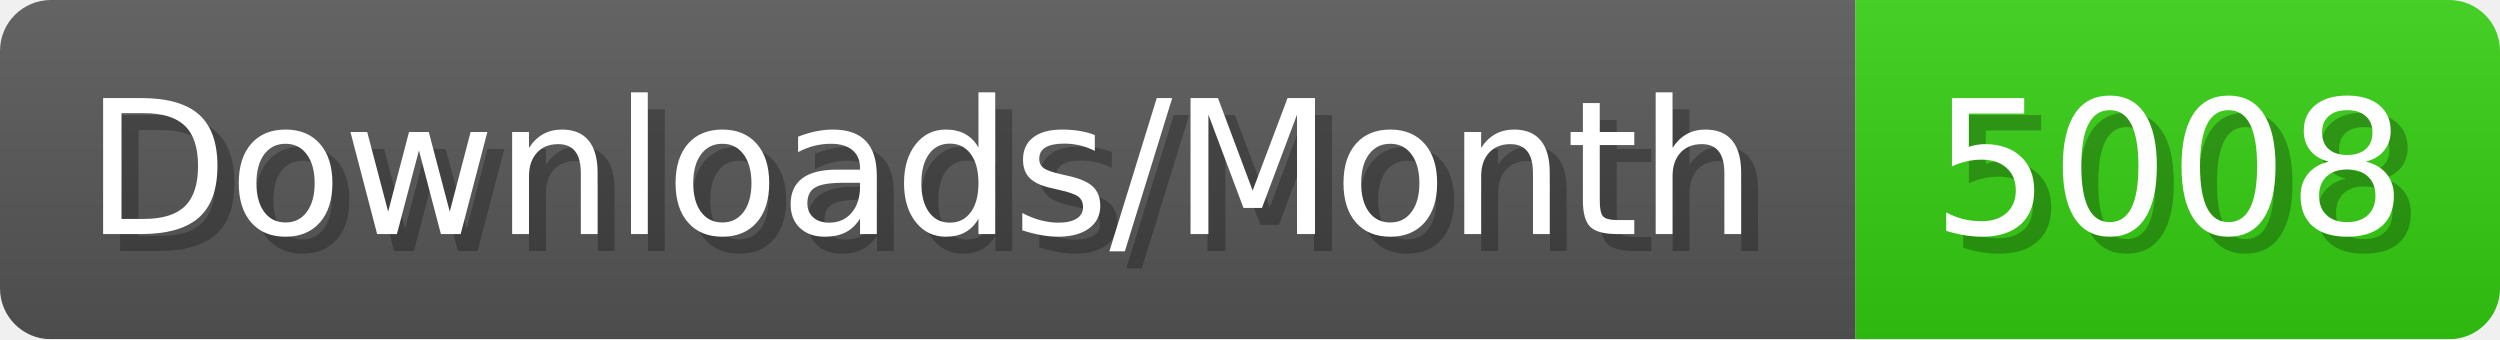
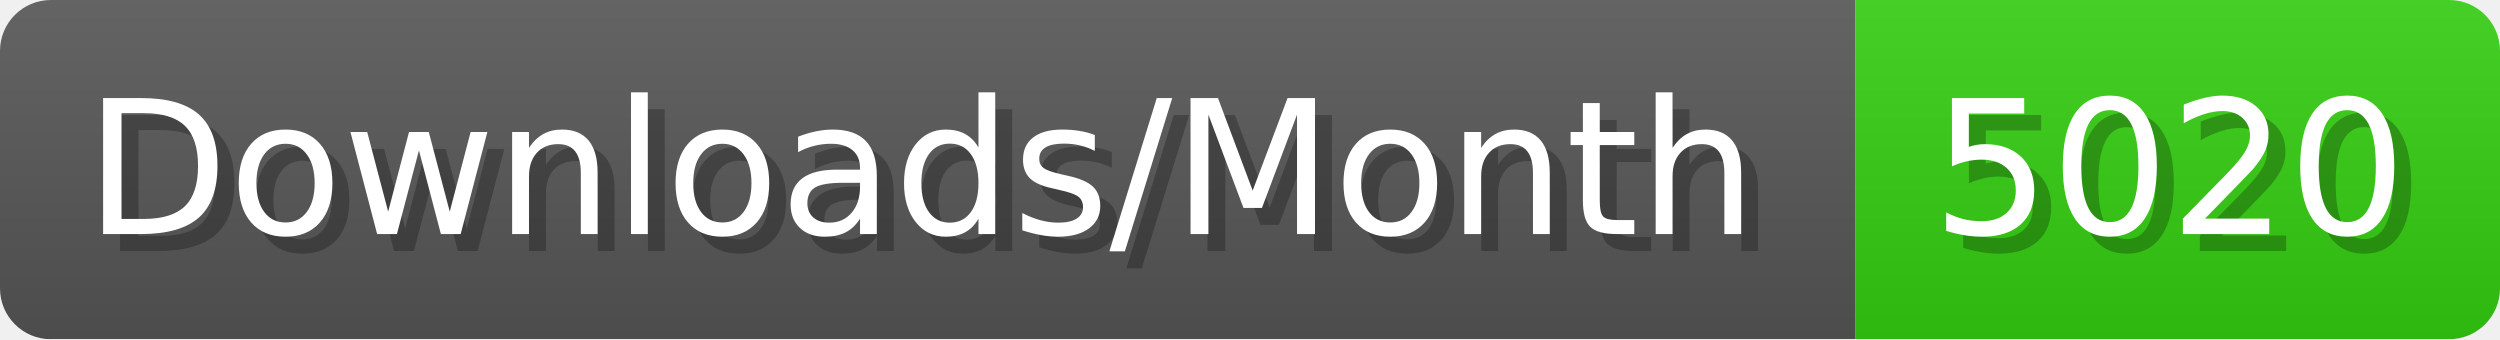
- <svg xmlns="http://www.w3.org/2000/svg" width="147.4" height="20" viewBox="0 0 1474 200" role="img" aria-label="Downloads/Month: 5008">
+ <svg xmlns="http://www.w3.org/2000/svg" width="147.4" height="20" viewBox="0 0 1474 200" role="img" aria-label="Downloads/Month: 5020">
  <linearGradient id="YlXUI" x2="0" y2="100%">
    <stop offset="0" stop-opacity=".1" stop-color="#EEE" />
    <stop offset="1" stop-opacity=".1" />
  </linearGradient>
  <mask id="JHhop">
    <rect width="1474" height="200" rx="30" fill="#FFF" />
  </mask>
  <g mask="url(#JHhop)">
    <rect width="1094" height="200" fill="#555" />
    <rect width="380" height="200" fill="#3C1" x="1094" />
    <rect width="1474" height="200" fill="url(#YlXUI)" />
  </g>
  <g aria-hidden="true" fill="#fff" text-anchor="start" font-family="Verdana,DejaVu Sans,sans-serif" font-size="110">
    <text x="60" y="148" textLength="994" fill="#000" opacity="0.25">Downloads/Month</text>
    <text x="50" y="138" textLength="994">Downloads/Month</text>
-     <text x="1149" y="148" textLength="280" fill="#000" opacity="0.25">5008</text>
-     <text x="1139" y="138" textLength="280">5008</text>
+     <text x="1149" y="148" textLength="280" fill="#000" opacity="0.25">5020</text>
+     <text x="1139" y="138" textLength="280">5020</text>
  </g>
</svg>
